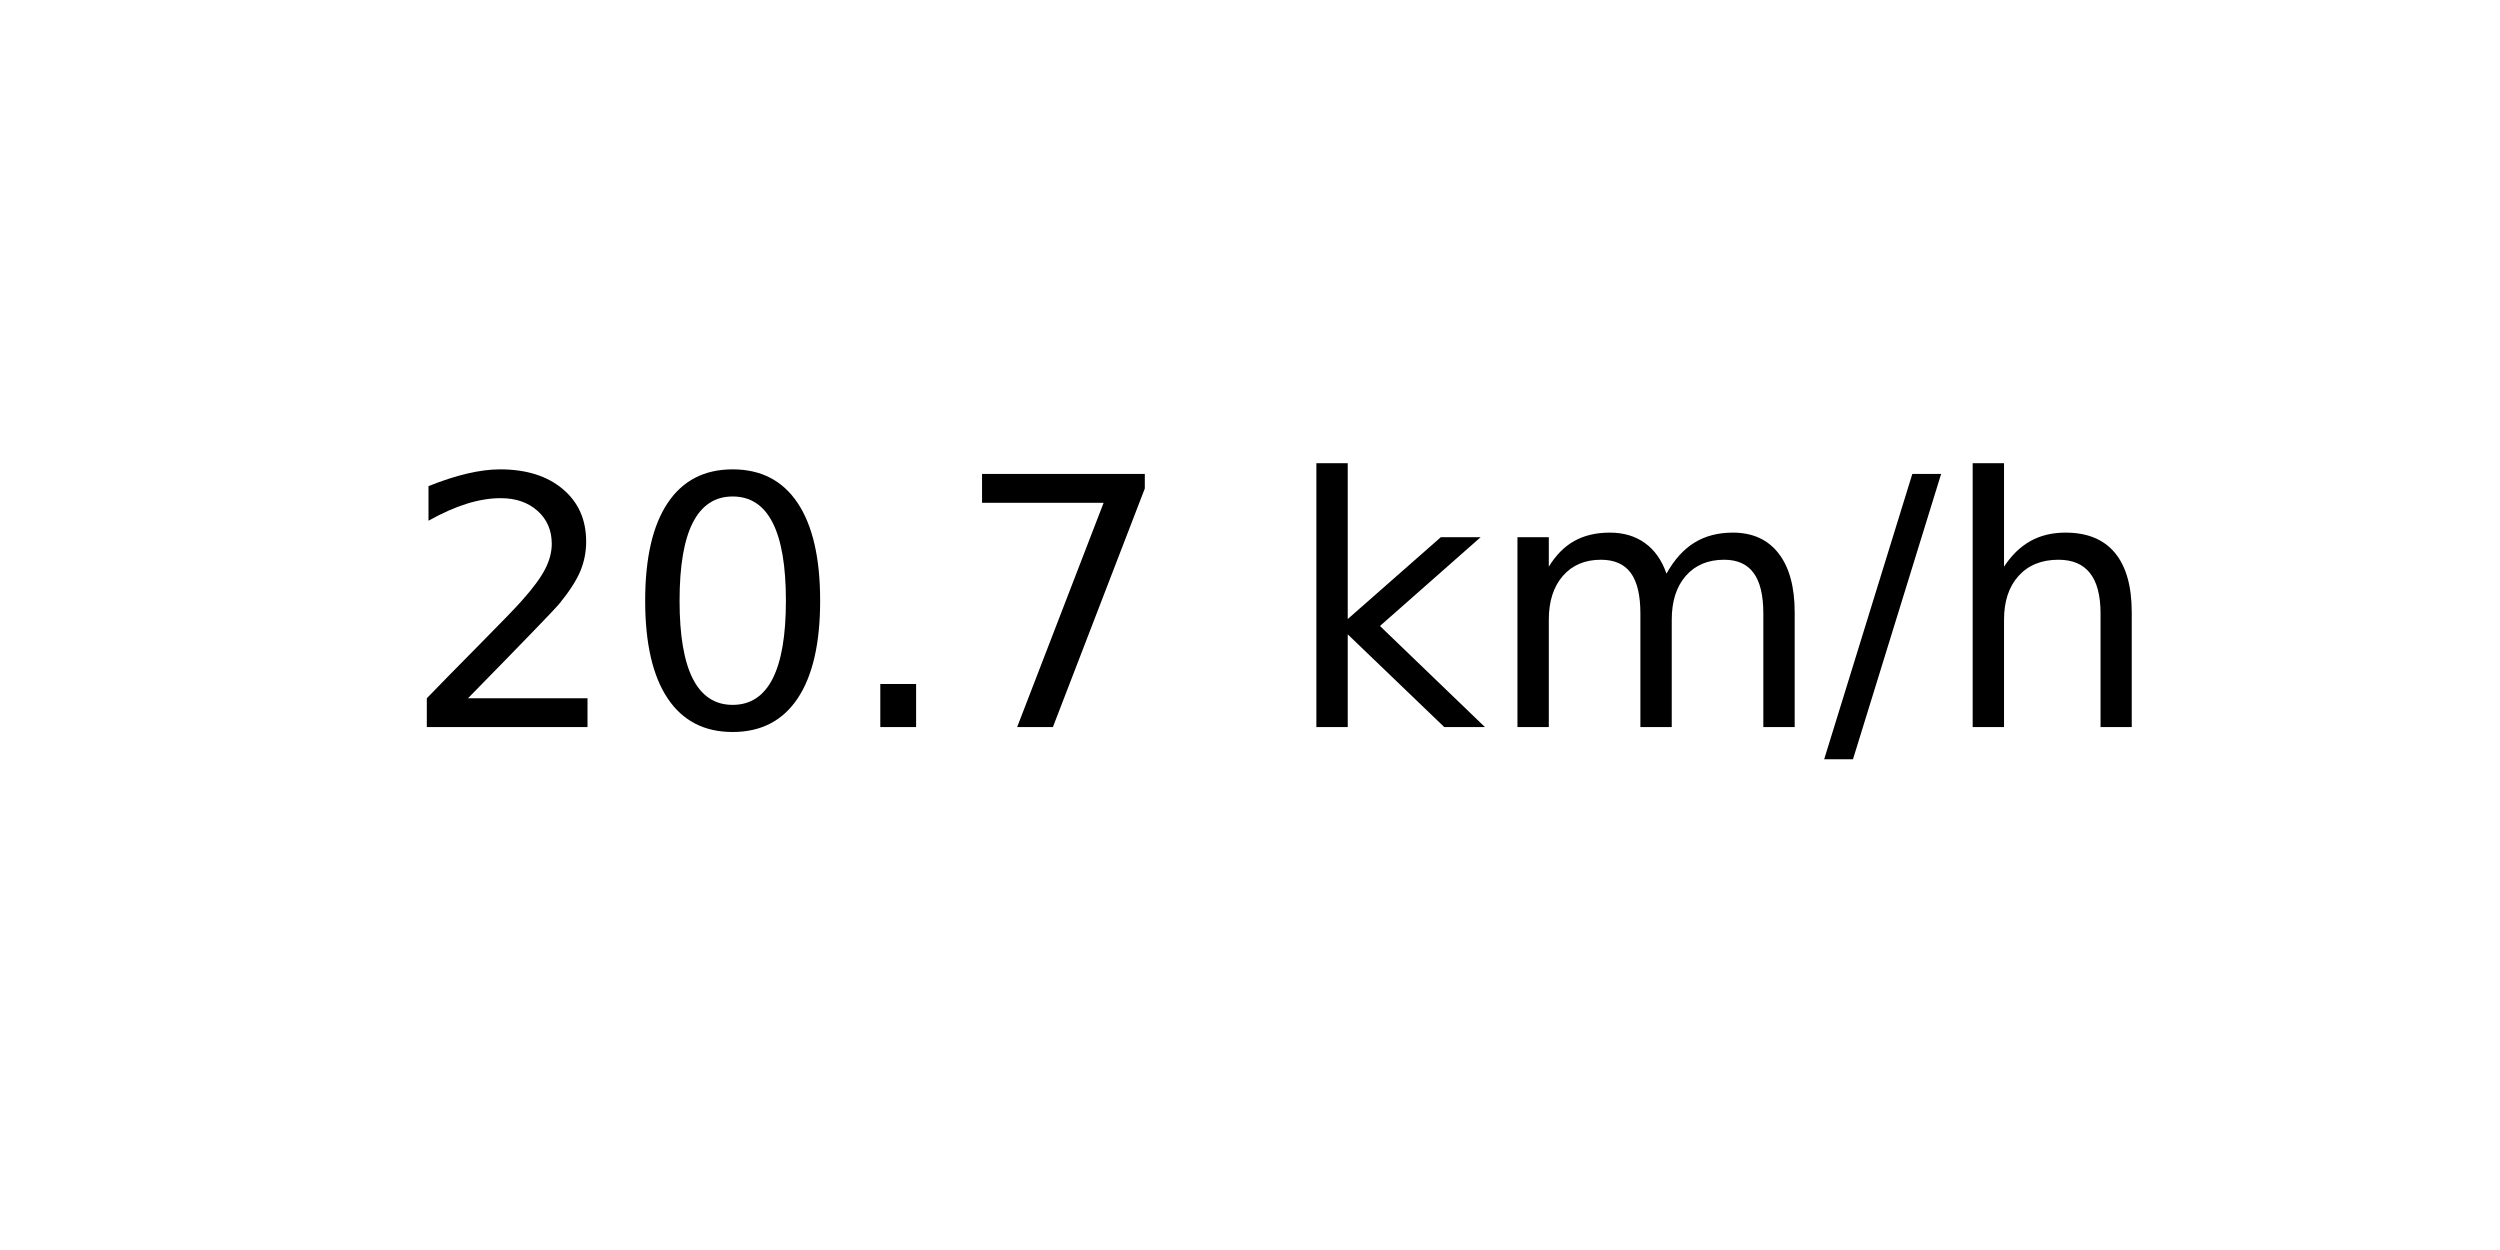
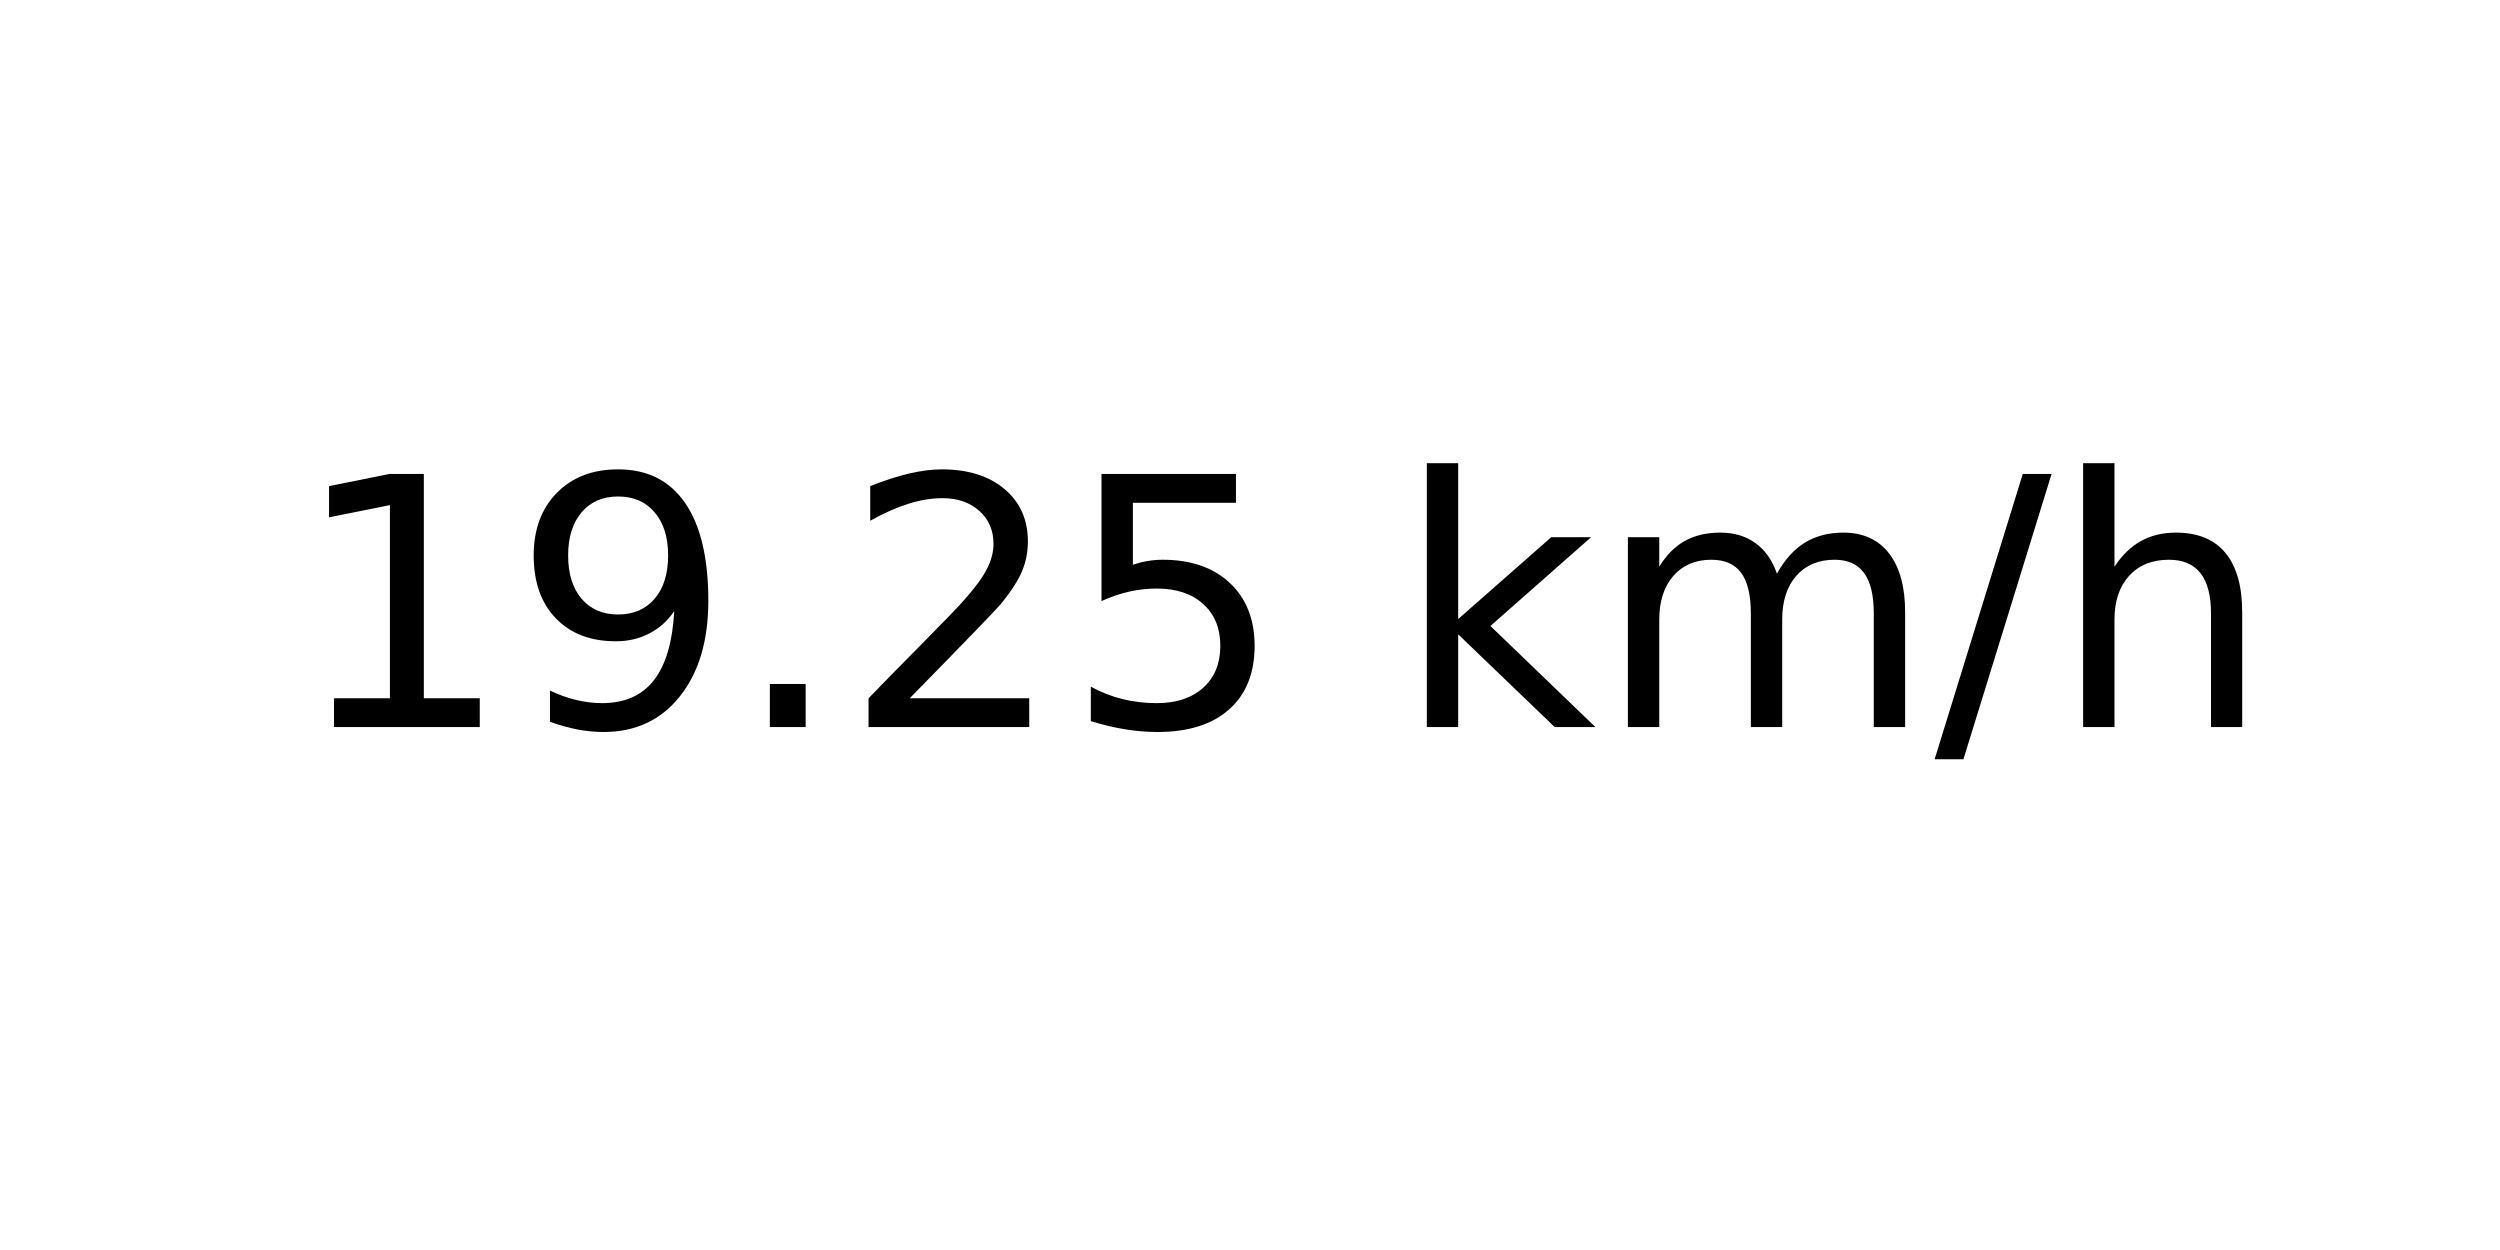
<svg xmlns="http://www.w3.org/2000/svg" xmlns:xlink="http://www.w3.org/1999/xlink" width="72pt" height="36pt" viewBox="0 0 72 36" version="1.1">
  <defs>
    <style type="text/css">*{stroke-linejoin: round; stroke-linecap: butt}</style>
  </defs>
  <g id="figure_1">
    <g id="axes_1">
      <g id="text_1">
-         <g transform="translate(11.55937 20.93937) scale(0.1 -0.1)">
+         <g transform="translate(8.378125 20.93937) scale(0.1 -0.1)">
          <defs>
+             <path id="DejaVuSans-31" d="M 794 531  L 1825 531  L 1825 4091  L 703 3866  L 703 4441  L 1819 4666  L 2450 4666  L 2450 531  L 3481 531  L 3481 0  L 794 0  L 794 531  z " transform="scale(0.015625)" />
+             <path id="DejaVuSans-39" d="M 703 97  L 703 672  Q 941 559 1184 500  Q 1428 441 1663 441  Q 2288 441 2617 861  Q 2947 1281 2994 2138  Q 2813 1869 2534 1725  Q 2256 1581 1919 1581  Q 1219 1581 811 2004  Q 403 2428 403 3163  Q 403 3881 828 4315  Q 1253 4750 1959 4750  Q 2769 4750 3195 4129  Q 3622 3509 3622 2328  Q 3622 1225 3098 567  Q 2575 -91 1691 -91  Q 1453 -91 1209 -44  Q 966 3 703 97  z M 1959 2075  Q 2384 2075 2632 2365  Q 2881 2656 2881 3163  Q 2881 3666 2632 3958  Q 2384 4250 1959 4250  Q 1534 4250 1286 3958  Q 1038 3666 1038 3163  Q 1038 2656 1286 2365  Q 1534 2075 1959 2075  z " transform="scale(0.015625)" />
+             <path id="DejaVuSans-2e" d="M 684 794  L 1344 794  L 1344 0  L 684 0  L 684 794  z " transform="scale(0.015625)" />
            <path id="DejaVuSans-32" d="M 1228 531  L 3431 531  L 3431 0  L 469 0  L 469 531  Q 828 903 1448 1529  Q 2069 2156 2228 2338  Q 2531 2678 2651 2914  Q 2772 3150 2772 3378  Q 2772 3750 2511 3984  Q 2250 4219 1831 4219  Q 1534 4219 1204 4116  Q 875 4013 500 3803  L 500 4441  Q 881 4594 1212 4672  Q 1544 4750 1819 4750  Q 2544 4750 2975 4387  Q 3406 4025 3406 3419  Q 3406 3131 3298 2873  Q 3191 2616 2906 2266  Q 2828 2175 2409 1742  Q 1991 1309 1228 531  z " transform="scale(0.015625)" />
-             <path id="DejaVuSans-30" d="M 2034 4250  Q 1547 4250 1301 3770  Q 1056 3291 1056 2328  Q 1056 1369 1301 889  Q 1547 409 2034 409  Q 2525 409 2770 889  Q 3016 1369 3016 2328  Q 3016 3291 2770 3770  Q 2525 4250 2034 4250  z M 2034 4750  Q 2819 4750 3233 4129  Q 3647 3509 3647 2328  Q 3647 1150 3233 529  Q 2819 -91 2034 -91  Q 1250 -91 836 529  Q 422 1150 422 2328  Q 422 3509 836 4129  Q 1250 4750 2034 4750  z " transform="scale(0.015625)" />
-             <path id="DejaVuSans-2e" d="M 684 794  L 1344 794  L 1344 0  L 684 0  L 684 794  z " transform="scale(0.015625)" />
-             <path id="DejaVuSans-37" d="M 525 4666  L 3525 4666  L 3525 4397  L 1831 0  L 1172 0  L 2766 4134  L 525 4134  L 525 4666  z " transform="scale(0.015625)" />
+             <path id="DejaVuSans-35" d="M 691 4666  L 3169 4666  L 3169 4134  L 1269 4134  L 1269 2991  Q 1406 3038 1543 3061  Q 1681 3084 1819 3084  Q 2600 3084 3056 2656  Q 3513 2228 3513 1497  Q 3513 744 3044 326  Q 2575 -91 1722 -91  Q 1428 -91 1123 -41  Q 819 9 494 109  L 494 744  Q 775 591 1075 516  Q 1375 441 1709 441  Q 2250 441 2565 725  Q 2881 1009 2881 1497  Q 2881 1984 2565 2268  Q 2250 2553 1709 2553  Q 1456 2553 1204 2497  Q 953 2441 691 2322  L 691 4666  z " transform="scale(0.015625)" />
            <path id="DejaVuSans-20" transform="scale(0.015625)" />
            <path id="DejaVuSans-6b" d="M 581 4863  L 1159 4863  L 1159 1991  L 2875 3500  L 3609 3500  L 1753 1863  L 3688 0  L 2938 0  L 1159 1709  L 1159 0  L 581 0  L 581 4863  z " transform="scale(0.015625)" />
            <path id="DejaVuSans-6d" d="M 3328 2828  Q 3544 3216 3844 3400  Q 4144 3584 4550 3584  Q 5097 3584 5394 3201  Q 5691 2819 5691 2113  L 5691 0  L 5113 0  L 5113 2094  Q 5113 2597 4934 2840  Q 4756 3084 4391 3084  Q 3944 3084 3684 2787  Q 3425 2491 3425 1978  L 3425 0  L 2847 0  L 2847 2094  Q 2847 2600 2669 2842  Q 2491 3084 2119 3084  Q 1678 3084 1418 2786  Q 1159 2488 1159 1978  L 1159 0  L 581 0  L 581 3500  L 1159 3500  L 1159 2956  Q 1356 3278 1631 3431  Q 1906 3584 2284 3584  Q 2666 3584 2933 3390  Q 3200 3197 3328 2828  z " transform="scale(0.015625)" />
            <path id="DejaVuSans-2f" d="M 1625 4666  L 2156 4666  L 531 -594  L 0 -594  L 1625 4666  z " transform="scale(0.015625)" />
            <path id="DejaVuSans-68" d="M 3513 2113  L 3513 0  L 2938 0  L 2938 2094  Q 2938 2591 2744 2837  Q 2550 3084 2163 3084  Q 1697 3084 1428 2787  Q 1159 2491 1159 1978  L 1159 0  L 581 0  L 581 4863  L 1159 4863  L 1159 2956  Q 1366 3272 1645 3428  Q 1925 3584 2291 3584  Q 2894 3584 3203 3211  Q 3513 2838 3513 2113  z " transform="scale(0.015625)" />
          </defs>
-           <use xlink:href="#DejaVuSans-32" />
-           <use xlink:href="#DejaVuSans-30" x="63.623" />
+           <use xlink:href="#DejaVuSans-31" />
+           <use xlink:href="#DejaVuSans-39" x="63.623" />
          <use xlink:href="#DejaVuSans-2e" x="127.246" />
-           <use xlink:href="#DejaVuSans-37" x="159.033" />
-           <use xlink:href="#DejaVuSans-20" x="222.656" />
-           <use xlink:href="#DejaVuSans-6b" x="254.443" />
-           <use xlink:href="#DejaVuSans-6d" x="312.354" />
-           <use xlink:href="#DejaVuSans-2f" x="409.766" />
-           <use xlink:href="#DejaVuSans-68" x="443.457" />
+           <use xlink:href="#DejaVuSans-32" x="159.033" />
+           <use xlink:href="#DejaVuSans-35" x="222.656" />
+           <use xlink:href="#DejaVuSans-20" x="286.279" />
+           <use xlink:href="#DejaVuSans-6b" x="318.066" />
+           <use xlink:href="#DejaVuSans-6d" x="375.977" />
+           <use xlink:href="#DejaVuSans-2f" x="473.389" />
+           <use xlink:href="#DejaVuSans-68" x="507.08" />
        </g>
      </g>
    </g>
  </g>
</svg>
